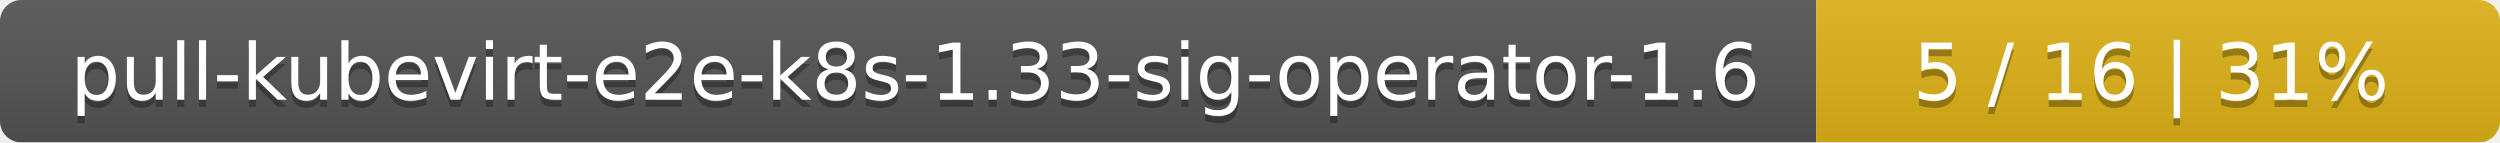
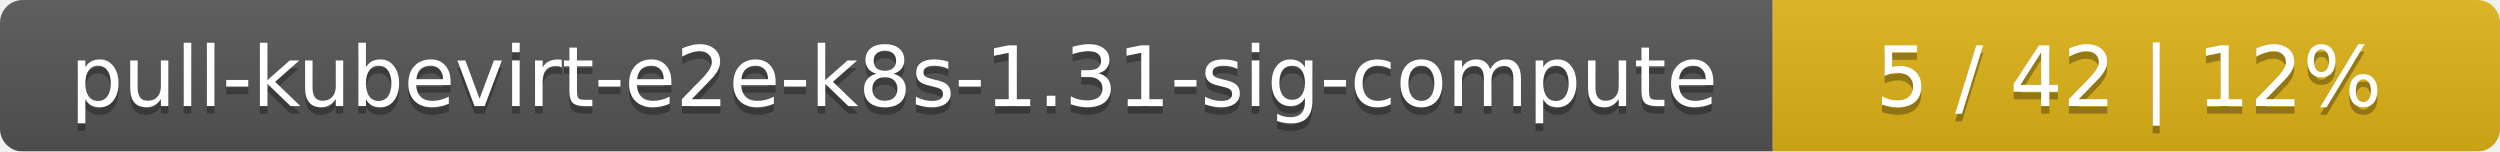
- <svg xmlns="http://www.w3.org/2000/svg" width="351" height="20">
+ <svg xmlns="http://www.w3.org/2000/svg" width="330" height="20">
  <linearGradient id="smooth" x2="0" y2="100%">
    <stop offset="0" stop-color="#bbb" stop-opacity=".1" />
    <stop offset="1" stop-opacity=".1" />
  </linearGradient>
  <mask id="round">
-     <rect width="351" height="20" rx="3" fill="#fff" />
+     <rect width="330" height="20" rx="3" fill="#fff" />
  </mask>
  <g mask="url(#round)">
-     <rect width="255" height="20" fill="#555" />
-     <rect x="255" width="96" height="20" fill="#dfb317" />
-     <rect width="351" height="20" fill="url(#smooth)" />
+     <rect width="234" height="20" fill="#555" />
+     <rect x="234" width="96" height="20" fill="#dfb317" />
+     <rect width="330" height="20" fill="url(#smooth)" />
  </g>
  <g fill="#fff" text-anchor="middle" font-family="DejaVu Sans,Verdana,Geneva,sans-serif" font-size="11">
-     <text x="128.5" y="15" fill="#010101" fill-opacity=".3">pull-kubevirt-e2e-k8s-1.33-sig-operator-1.6</text>
-     <text x="128.5" y="14">pull-kubevirt-e2e-k8s-1.33-sig-operator-1.6</text>
-     <text x="302" y="15" fill="#010101" fill-opacity=".3">5 / 16    |    31%</text>
-     <text x="302" y="14">5 / 16    |    31%</text>
+     <text x="118" y="15" fill="#010101" fill-opacity=".3">pull-kubevirt-e2e-k8s-1.31-sig-compute</text>
+     <text x="118" y="14">pull-kubevirt-e2e-k8s-1.31-sig-compute</text>
+     <text x="281" y="15" fill="#010101" fill-opacity=".3">5 / 42    |    12%</text>
+     <text x="281" y="14">5 / 42    |    12%</text>
  </g>
</svg>
